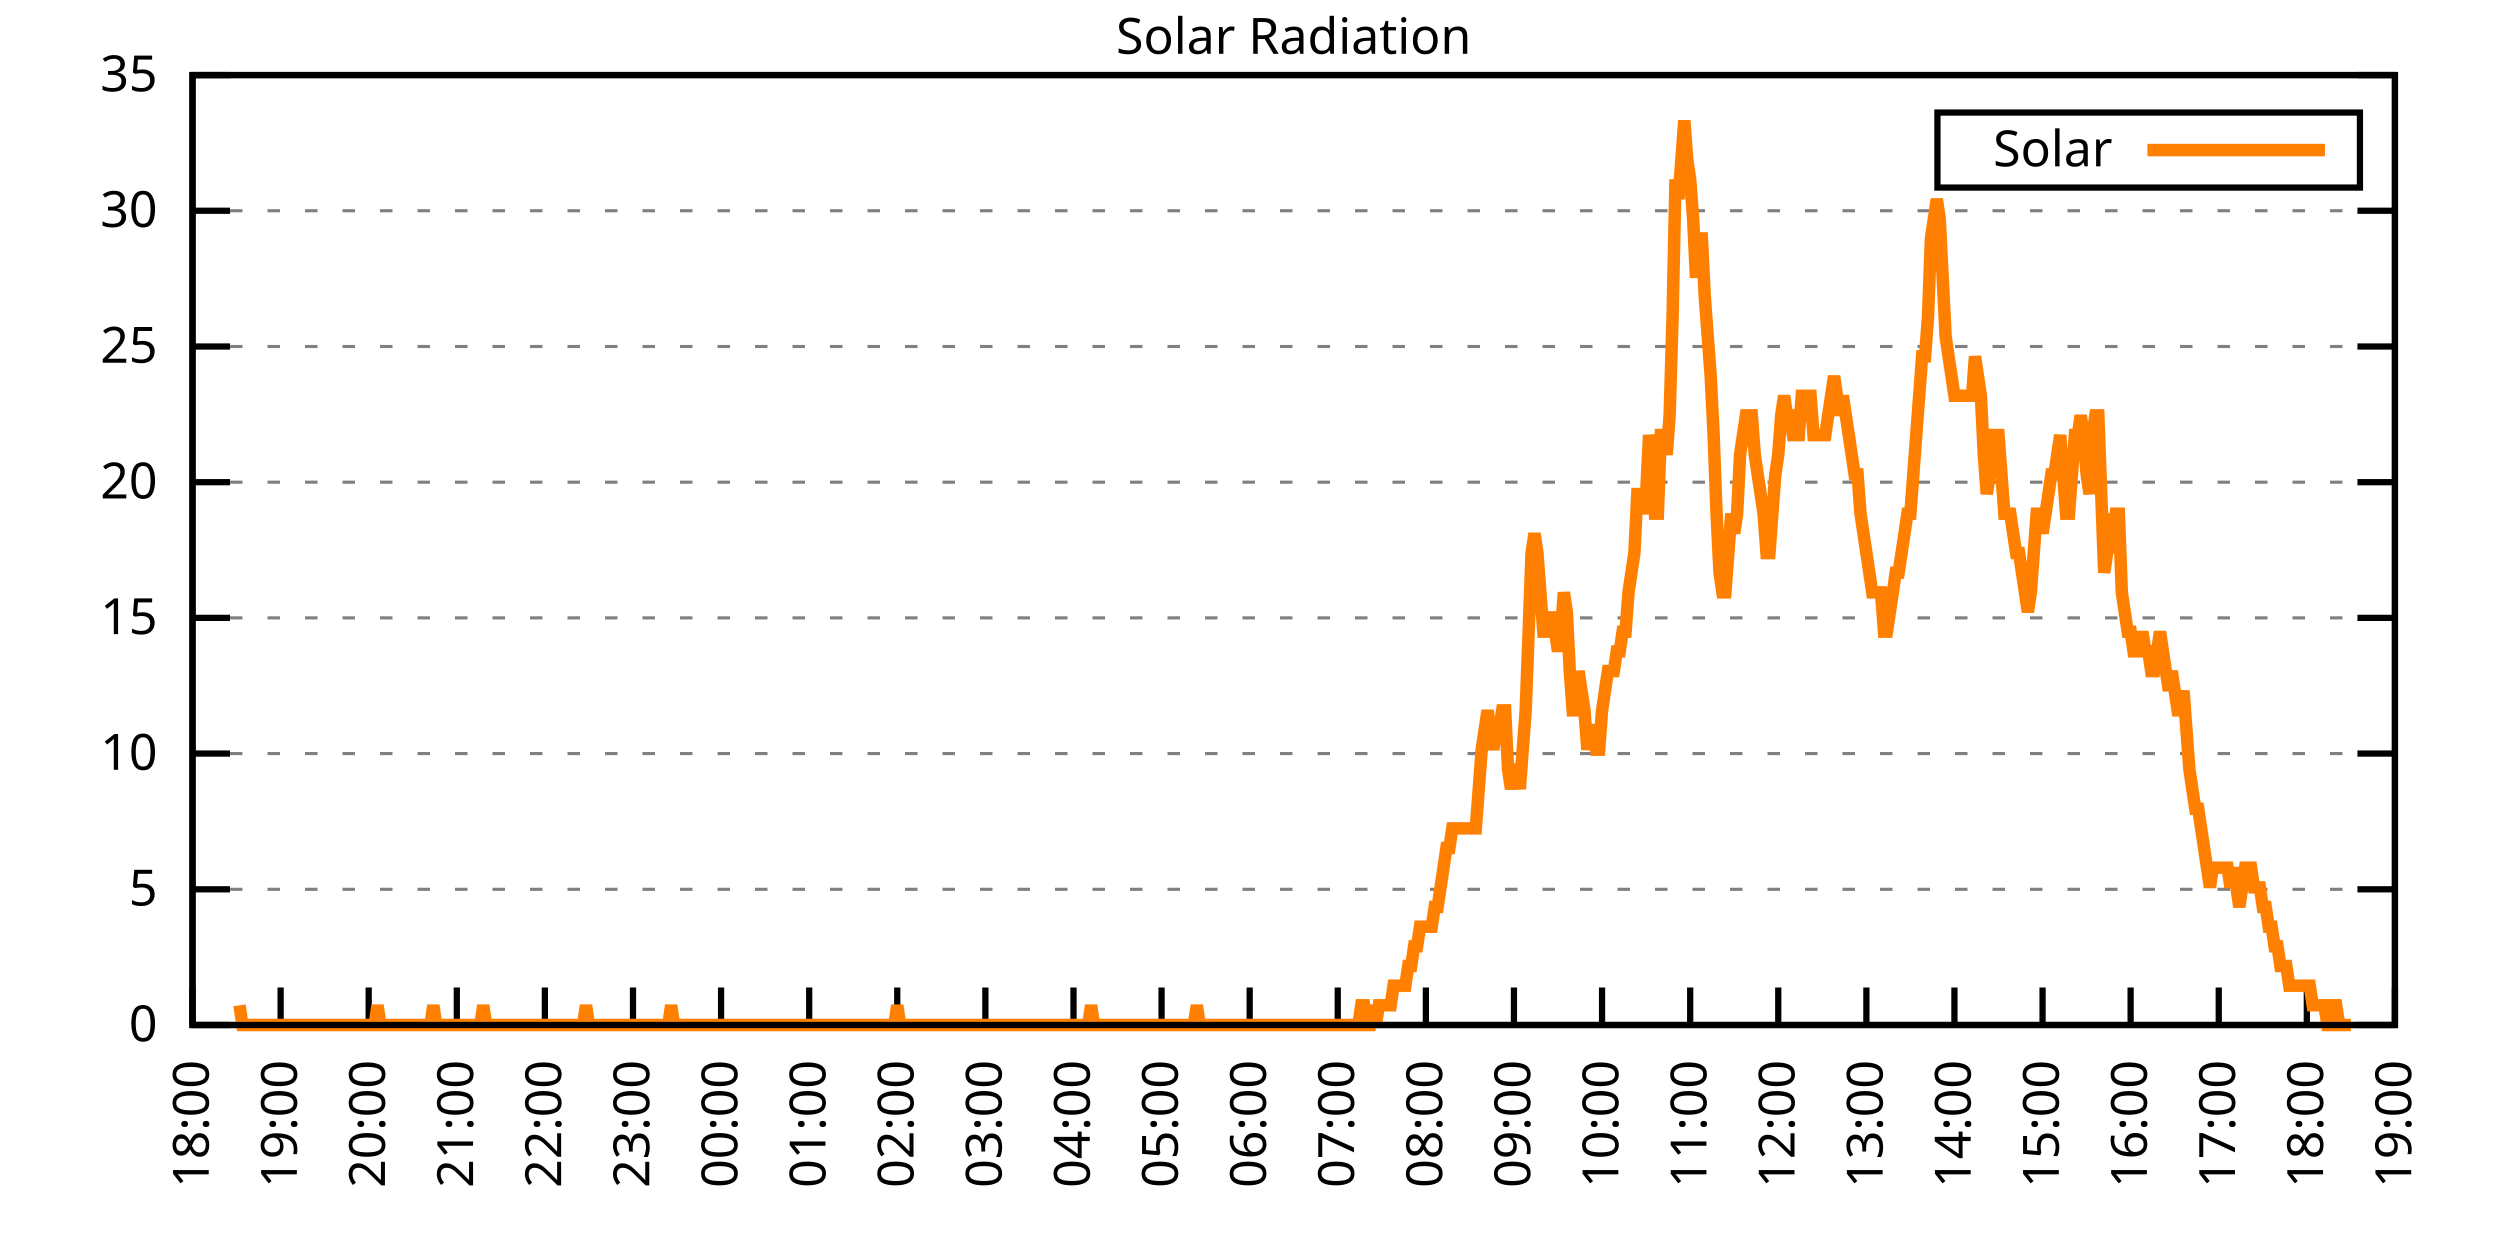
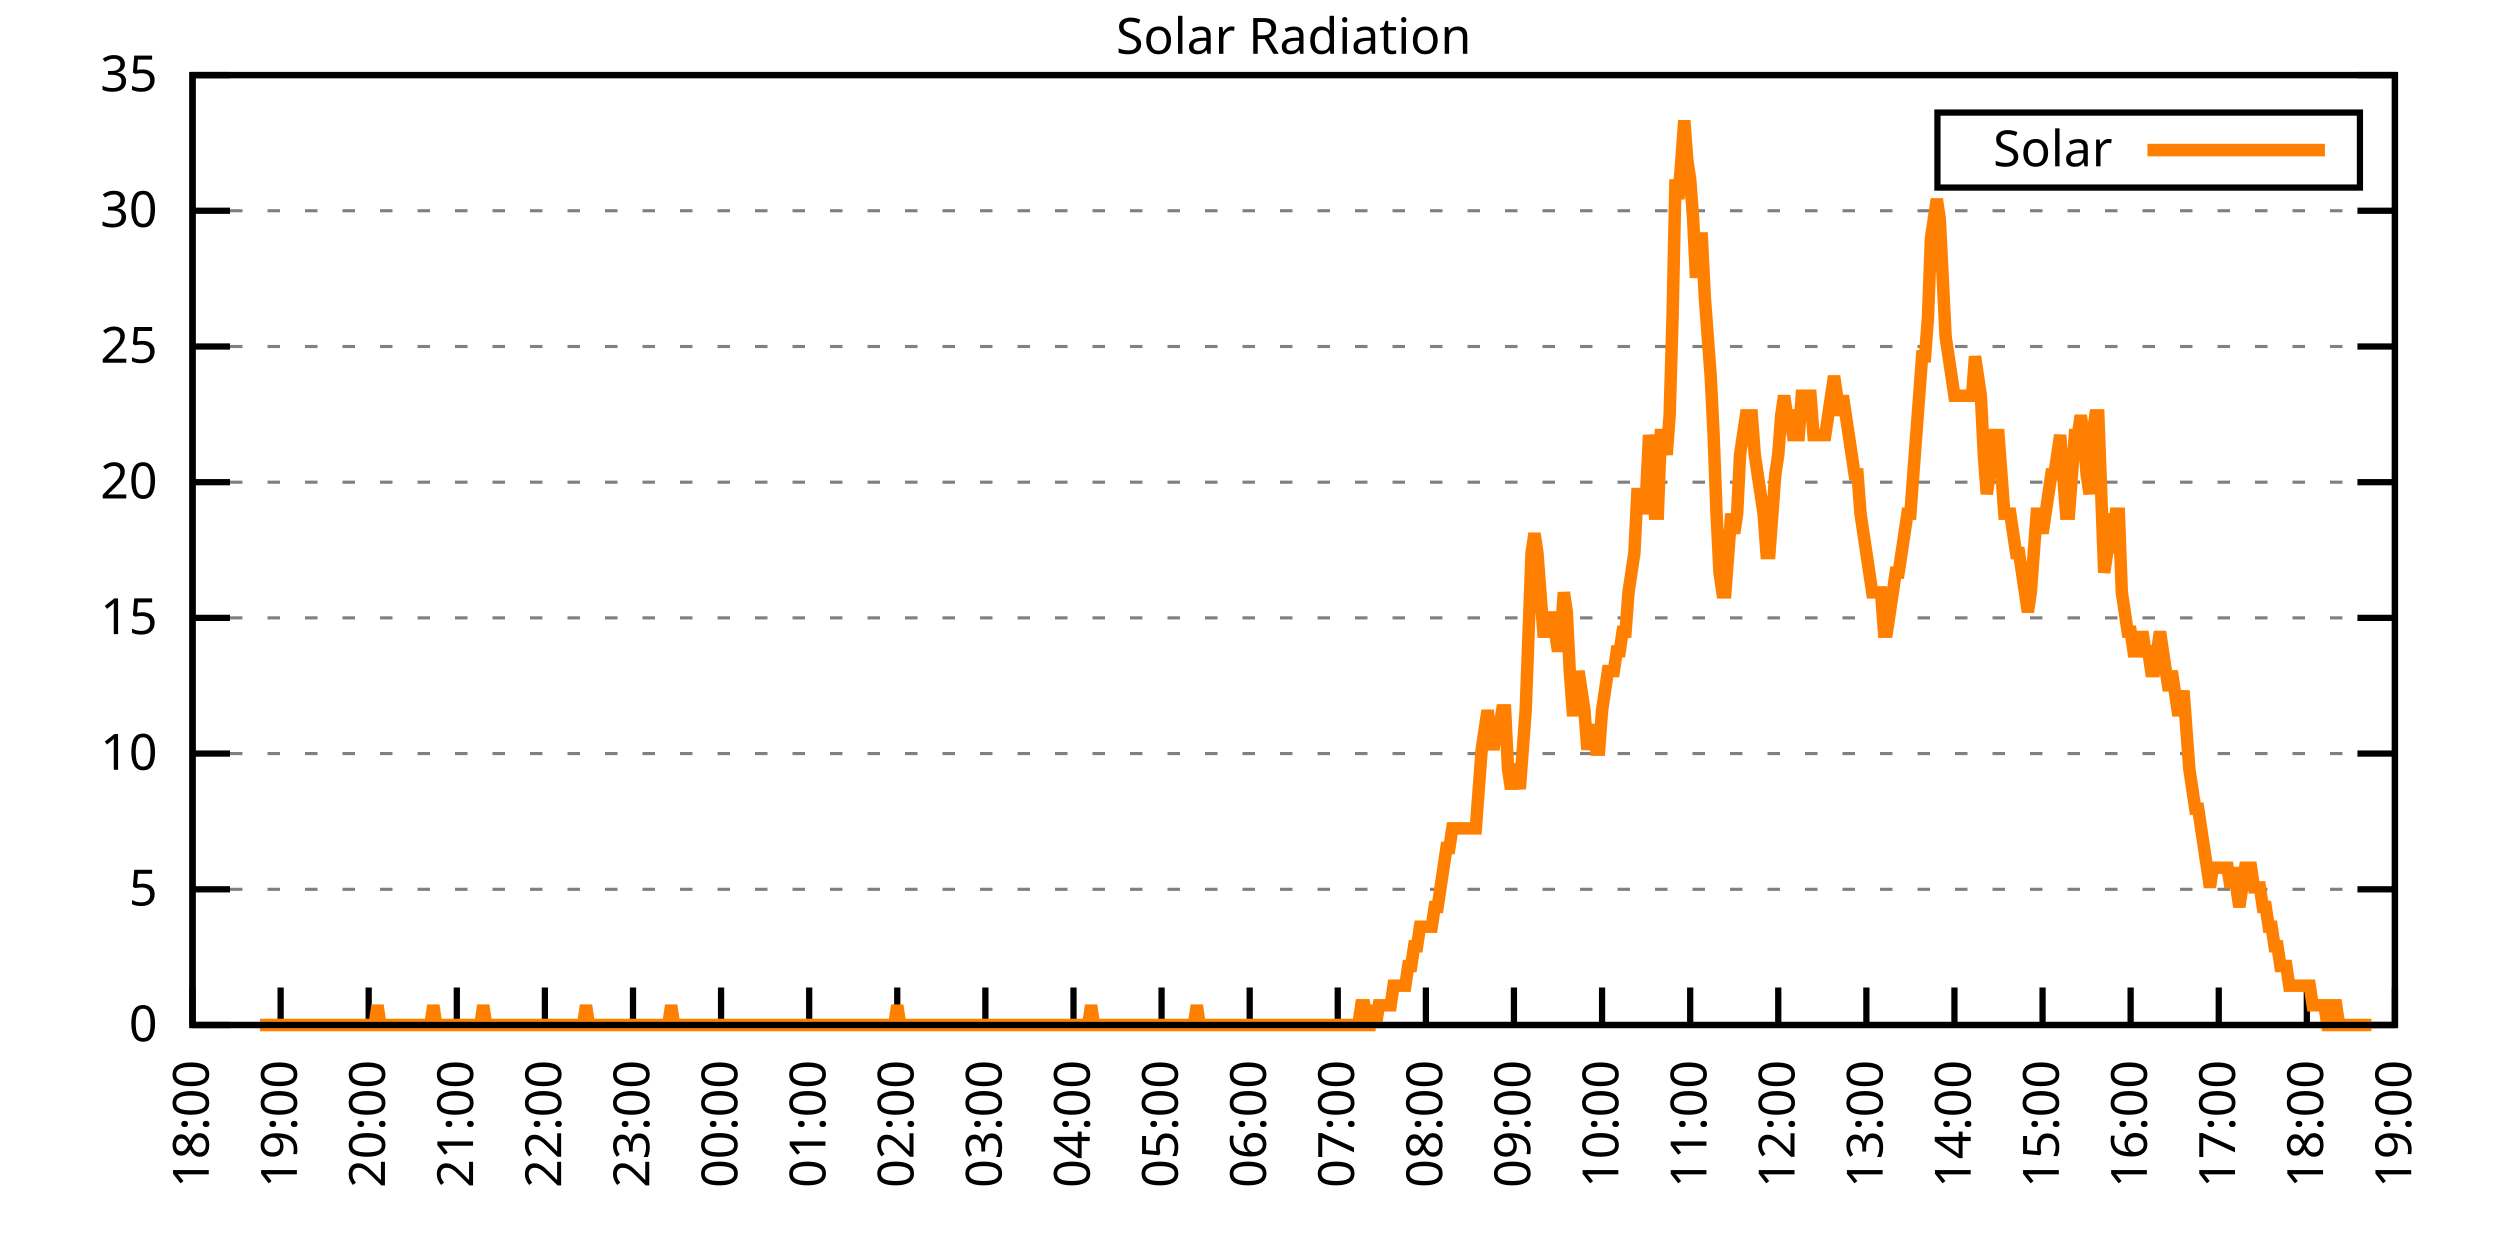
<svg xmlns="http://www.w3.org/2000/svg" xmlns:xlink="http://www.w3.org/1999/xlink" width="400" height="200" viewBox="0 0 400 200">
  <g id="gnuplot_canvas">
    <rect x="0" y="0" width="400" height="200" fill="none" />
    <defs>
      <circle id="gpDot" r="0.5" stroke-width="0.5" stroke="currentColor" />
      <path id="gpPt0" stroke-width="0.333" stroke="currentColor" d="M-1,0 h2 M0,-1 v2" />
      <path id="gpPt1" stroke-width="0.333" stroke="currentColor" d="M-1,-1 L1,1 M1,-1 L-1,1" />
      <path id="gpPt2" stroke-width="0.333" stroke="currentColor" d="M-1,0 L1,0 M0,-1 L0,1 M-1,-1 L1,1 M-1,1 L1,-1" />
      <rect id="gpPt3" stroke-width="0.333" stroke="currentColor" x="-1" y="-1" width="2" height="2" />
      <rect id="gpPt4" stroke-width="0.333" stroke="currentColor" fill="currentColor" x="-1" y="-1" width="2" height="2" />
      <circle id="gpPt5" stroke-width="0.333" stroke="currentColor" cx="0" cy="0" r="1" />
      <use xlink:href="#gpPt5" id="gpPt6" fill="currentColor" stroke="none" />
      <path id="gpPt7" stroke-width="0.333" stroke="currentColor" d="M0,-1.33 L-1.33,0.67 L1.33,0.67 z" />
      <use xlink:href="#gpPt7" id="gpPt8" fill="currentColor" stroke="none" />
      <use xlink:href="#gpPt7" id="gpPt9" stroke="currentColor" transform="rotate(180)" />
      <use xlink:href="#gpPt9" id="gpPt10" fill="currentColor" stroke="none" />
      <use xlink:href="#gpPt3" id="gpPt11" stroke="currentColor" transform="rotate(45)" />
      <use xlink:href="#gpPt11" id="gpPt12" fill="currentColor" stroke="none" />
      <path id="gpPt13" stroke-width="0.333" stroke="currentColor" d="M0,1.330 L1.265,0.411 L0.782,-1.067 L-0.782,-1.076 L-1.265,0.411 z" />
      <use xlink:href="#gpPt13" id="gpPt14" fill="currentColor" stroke="none" />
      <filter id="textbox" filterUnits="objectBoundingBox" x="0" y="0" height="1" width="1">
        <feFlood flood-color="white" flood-opacity="1" result="bgnd" />
        <feComposite in="SourceGraphic" in2="bgnd" operator="atop" />
      </filter>
      <filter id="greybox" filterUnits="objectBoundingBox" x="0" y="0" height="1" width="1">
        <feFlood flood-color="lightgrey" flood-opacity="1" result="grey" />
        <feComposite in="SourceGraphic" in2="grey" operator="atop" />
      </filter>
    </defs>
    <g fill="none" color="white" stroke="currentColor" stroke-width="1.00" stroke-linecap="butt" stroke-linejoin="miter">
</g>
    <g fill="none" color="black" stroke="currentColor" stroke-width="1.00" stroke-linecap="butt" stroke-linejoin="miter">
      <g stroke="none" shape-rendering="crispEdges">
        <polygon fill="rgb(255, 255, 255)" points="30.80,164.00 383.18,164.00 383.18,12.02 30.80,12.02 " />
      </g>
    </g>
    <g fill="none" color="black" stroke="currentColor" stroke-width="1.00" stroke-linecap="butt" stroke-linejoin="miter">
</g>
    <g fill="none" color="black" stroke="black" stroke-width="0.50" stroke-linecap="butt" stroke-linejoin="miter">
</g>
    <g fill="none" color="gray" stroke="currentColor" stroke-width="0.50" stroke-linecap="butt" stroke-linejoin="miter">
      <path stroke="gray" stroke-dasharray="2,4" class="gridline" d="M30.80,164.00 L383.19,164.00  " />
    </g>
    <g fill="none" color="gray" stroke="gray" stroke-width="1.00" stroke-linecap="butt" stroke-linejoin="miter">
</g>
    <g fill="none" color="black" stroke="currentColor" stroke-width="1.00" stroke-linecap="butt" stroke-linejoin="miter">
      <path stroke="black" d="M30.80,164.00 L36.80,164.00 M383.19,164.00 L377.19,164.00  " />
      <g transform="translate(25.20,166.60)" stroke="none" fill="black" font-family="Sans" font-size="8.00" text-anchor="end">
        <text>
          <tspan font-family="Sans"> 0</tspan>
        </text>
      </g>
    </g>
    <g fill="none" color="black" stroke="currentColor" stroke-width="1.00" stroke-linecap="butt" stroke-linejoin="miter">
</g>
    <g fill="none" color="black" stroke="black" stroke-width="0.50" stroke-linecap="butt" stroke-linejoin="miter">
</g>
    <g fill="none" color="gray" stroke="currentColor" stroke-width="0.50" stroke-linecap="butt" stroke-linejoin="miter">
      <path stroke="gray" stroke-dasharray="2,4" class="gridline" d="M30.80,142.29 L383.19,142.29  " />
    </g>
    <g fill="none" color="gray" stroke="gray" stroke-width="1.00" stroke-linecap="butt" stroke-linejoin="miter">
</g>
    <g fill="none" color="black" stroke="currentColor" stroke-width="1.00" stroke-linecap="butt" stroke-linejoin="miter">
      <path stroke="black" d="M30.80,142.29 L36.80,142.29 M383.19,142.29 L377.19,142.29  " />
      <g transform="translate(25.20,144.89)" stroke="none" fill="black" font-family="Sans" font-size="8.00" text-anchor="end">
        <text>
          <tspan font-family="Sans"> 5</tspan>
        </text>
      </g>
    </g>
    <g fill="none" color="black" stroke="currentColor" stroke-width="1.00" stroke-linecap="butt" stroke-linejoin="miter">
</g>
    <g fill="none" color="black" stroke="black" stroke-width="0.50" stroke-linecap="butt" stroke-linejoin="miter">
</g>
    <g fill="none" color="gray" stroke="currentColor" stroke-width="0.50" stroke-linecap="butt" stroke-linejoin="miter">
      <path stroke="gray" stroke-dasharray="2,4" class="gridline" d="M30.80,120.57 L383.19,120.57  " />
    </g>
    <g fill="none" color="gray" stroke="gray" stroke-width="1.00" stroke-linecap="butt" stroke-linejoin="miter">
</g>
    <g fill="none" color="black" stroke="currentColor" stroke-width="1.00" stroke-linecap="butt" stroke-linejoin="miter">
      <path stroke="black" d="M30.80,120.57 L36.80,120.57 M383.19,120.57 L377.19,120.57  " />
      <g transform="translate(25.20,123.17)" stroke="none" fill="black" font-family="Sans" font-size="8.00" text-anchor="end">
        <text>
          <tspan font-family="Sans"> 10</tspan>
        </text>
      </g>
    </g>
    <g fill="none" color="black" stroke="currentColor" stroke-width="1.00" stroke-linecap="butt" stroke-linejoin="miter">
</g>
    <g fill="none" color="black" stroke="black" stroke-width="0.50" stroke-linecap="butt" stroke-linejoin="miter">
</g>
    <g fill="none" color="gray" stroke="currentColor" stroke-width="0.50" stroke-linecap="butt" stroke-linejoin="miter">
      <path stroke="gray" stroke-dasharray="2,4" class="gridline" d="M30.80,98.86 L383.19,98.86  " />
    </g>
    <g fill="none" color="gray" stroke="gray" stroke-width="1.00" stroke-linecap="butt" stroke-linejoin="miter">
</g>
    <g fill="none" color="black" stroke="currentColor" stroke-width="1.00" stroke-linecap="butt" stroke-linejoin="miter">
      <path stroke="black" d="M30.80,98.86 L36.80,98.86 M383.19,98.86 L377.19,98.86  " />
      <g transform="translate(25.20,101.46)" stroke="none" fill="black" font-family="Sans" font-size="8.00" text-anchor="end">
        <text>
          <tspan font-family="Sans"> 15</tspan>
        </text>
      </g>
    </g>
    <g fill="none" color="black" stroke="currentColor" stroke-width="1.00" stroke-linecap="butt" stroke-linejoin="miter">
</g>
    <g fill="none" color="black" stroke="black" stroke-width="0.50" stroke-linecap="butt" stroke-linejoin="miter">
</g>
    <g fill="none" color="gray" stroke="currentColor" stroke-width="0.50" stroke-linecap="butt" stroke-linejoin="miter">
      <path stroke="gray" stroke-dasharray="2,4" class="gridline" d="M30.80,77.15 L383.19,77.15  " />
    </g>
    <g fill="none" color="gray" stroke="gray" stroke-width="1.00" stroke-linecap="butt" stroke-linejoin="miter">
</g>
    <g fill="none" color="black" stroke="currentColor" stroke-width="1.00" stroke-linecap="butt" stroke-linejoin="miter">
      <path stroke="black" d="M30.80,77.15 L36.80,77.15 M383.19,77.15 L377.19,77.15  " />
      <g transform="translate(25.20,79.75)" stroke="none" fill="black" font-family="Sans" font-size="8.00" text-anchor="end">
        <text>
          <tspan font-family="Sans"> 20</tspan>
        </text>
      </g>
    </g>
    <g fill="none" color="black" stroke="currentColor" stroke-width="1.00" stroke-linecap="butt" stroke-linejoin="miter">
</g>
    <g fill="none" color="black" stroke="black" stroke-width="0.50" stroke-linecap="butt" stroke-linejoin="miter">
</g>
    <g fill="none" color="gray" stroke="currentColor" stroke-width="0.50" stroke-linecap="butt" stroke-linejoin="miter">
      <path stroke="gray" stroke-dasharray="2,4" class="gridline" d="M30.80,55.44 L383.19,55.44  " />
    </g>
    <g fill="none" color="gray" stroke="gray" stroke-width="1.00" stroke-linecap="butt" stroke-linejoin="miter">
</g>
    <g fill="none" color="black" stroke="currentColor" stroke-width="1.00" stroke-linecap="butt" stroke-linejoin="miter">
      <path stroke="black" d="M30.80,55.44 L36.80,55.44 M383.19,55.44 L377.19,55.44  " />
      <g transform="translate(25.20,58.04)" stroke="none" fill="black" font-family="Sans" font-size="8.00" text-anchor="end">
        <text>
          <tspan font-family="Sans"> 25</tspan>
        </text>
      </g>
    </g>
    <g fill="none" color="black" stroke="currentColor" stroke-width="1.00" stroke-linecap="butt" stroke-linejoin="miter">
</g>
    <g fill="none" color="black" stroke="black" stroke-width="0.50" stroke-linecap="butt" stroke-linejoin="miter">
</g>
    <g fill="none" color="gray" stroke="currentColor" stroke-width="0.50" stroke-linecap="butt" stroke-linejoin="miter">
      <path stroke="gray" stroke-dasharray="2,4" class="gridline" d="M30.80,33.72 L383.19,33.72  " />
    </g>
    <g fill="none" color="gray" stroke="gray" stroke-width="1.00" stroke-linecap="butt" stroke-linejoin="miter">
</g>
    <g fill="none" color="black" stroke="currentColor" stroke-width="1.00" stroke-linecap="butt" stroke-linejoin="miter">
      <path stroke="black" d="M30.80,33.72 L36.80,33.72 M383.19,33.72 L377.19,33.72  " />
      <g transform="translate(25.20,36.32)" stroke="none" fill="black" font-family="Sans" font-size="8.00" text-anchor="end">
        <text>
          <tspan font-family="Sans"> 30</tspan>
        </text>
      </g>
    </g>
    <g fill="none" color="black" stroke="currentColor" stroke-width="1.00" stroke-linecap="butt" stroke-linejoin="miter">
</g>
    <g fill="none" color="black" stroke="black" stroke-width="0.50" stroke-linecap="butt" stroke-linejoin="miter">
</g>
    <g fill="none" color="gray" stroke="currentColor" stroke-width="0.50" stroke-linecap="butt" stroke-linejoin="miter">
      <path stroke="gray" stroke-dasharray="2,4" class="gridline" d="M30.80,12.01 L383.19,12.01  " />
    </g>
    <g fill="none" color="gray" stroke="gray" stroke-width="1.00" stroke-linecap="butt" stroke-linejoin="miter">
</g>
    <g fill="none" color="black" stroke="currentColor" stroke-width="1.00" stroke-linecap="butt" stroke-linejoin="miter">
      <path stroke="black" d="M30.80,12.01 L36.80,12.01 M383.19,12.01 L377.19,12.01  " />
      <g transform="translate(25.20,14.61)" stroke="none" fill="black" font-family="Sans" font-size="8.00" text-anchor="end">
        <text>
          <tspan font-family="Sans"> 35</tspan>
        </text>
      </g>
    </g>
    <g fill="none" color="black" stroke="currentColor" stroke-width="1.00" stroke-linecap="butt" stroke-linejoin="miter">
      <path stroke="black" d="M30.80,164.00 L30.80,158.00  " />
      <g transform="translate(33.40,169.60) rotate(270.00)" stroke="none" fill="black" font-family="Sans" font-size="8.00" text-anchor="end">
        <text>
          <tspan font-family="Sans">18:00</tspan>
        </text>
      </g>
    </g>
    <g fill="none" color="black" stroke="currentColor" stroke-width="1.00" stroke-linecap="butt" stroke-linejoin="miter">
      <path stroke="black" d="M44.90,164.00 L44.90,158.00  " />
      <g transform="translate(47.50,169.60) rotate(270.00)" stroke="none" fill="black" font-family="Sans" font-size="8.00" text-anchor="end">
        <text>
          <tspan font-family="Sans">19:00</tspan>
        </text>
      </g>
    </g>
    <g fill="none" color="black" stroke="currentColor" stroke-width="1.00" stroke-linecap="butt" stroke-linejoin="miter">
      <path stroke="black" d="M58.99,164.00 L58.99,158.00  " />
      <g transform="translate(61.59,169.60) rotate(270.00)" stroke="none" fill="black" font-family="Sans" font-size="8.00" text-anchor="end">
        <text>
          <tspan font-family="Sans">20:00</tspan>
        </text>
      </g>
    </g>
    <g fill="none" color="black" stroke="currentColor" stroke-width="1.00" stroke-linecap="butt" stroke-linejoin="miter">
      <path stroke="black" d="M73.09,164.00 L73.09,158.00  " />
      <g transform="translate(75.69,169.60) rotate(270.00)" stroke="none" fill="black" font-family="Sans" font-size="8.00" text-anchor="end">
        <text>
          <tspan font-family="Sans">21:00</tspan>
        </text>
      </g>
    </g>
    <g fill="none" color="black" stroke="currentColor" stroke-width="1.00" stroke-linecap="butt" stroke-linejoin="miter">
      <path stroke="black" d="M87.18,164.00 L87.18,158.00  " />
      <g transform="translate(89.78,169.60) rotate(270.00)" stroke="none" fill="black" font-family="Sans" font-size="8.00" text-anchor="end">
        <text>
          <tspan font-family="Sans">22:00</tspan>
        </text>
      </g>
    </g>
    <g fill="none" color="black" stroke="currentColor" stroke-width="1.00" stroke-linecap="butt" stroke-linejoin="miter">
      <path stroke="black" d="M101.28,164.00 L101.28,158.00  " />
      <g transform="translate(103.88,169.60) rotate(270.00)" stroke="none" fill="black" font-family="Sans" font-size="8.00" text-anchor="end">
        <text>
          <tspan font-family="Sans">23:00</tspan>
        </text>
      </g>
    </g>
    <g fill="none" color="black" stroke="currentColor" stroke-width="1.00" stroke-linecap="butt" stroke-linejoin="miter">
      <path stroke="black" d="M115.37,164.00 L115.37,158.00  " />
      <g transform="translate(117.97,169.60) rotate(270.00)" stroke="none" fill="black" font-family="Sans" font-size="8.00" text-anchor="end">
        <text>
          <tspan font-family="Sans">00:00</tspan>
        </text>
      </g>
    </g>
    <g fill="none" color="black" stroke="currentColor" stroke-width="1.00" stroke-linecap="butt" stroke-linejoin="miter">
      <path stroke="black" d="M129.47,164.00 L129.47,158.00  " />
      <g transform="translate(132.07,169.60) rotate(270.00)" stroke="none" fill="black" font-family="Sans" font-size="8.00" text-anchor="end">
        <text>
          <tspan font-family="Sans">01:00</tspan>
        </text>
      </g>
    </g>
    <g fill="none" color="black" stroke="currentColor" stroke-width="1.00" stroke-linecap="butt" stroke-linejoin="miter">
      <path stroke="black" d="M143.56,164.00 L143.56,158.00  " />
      <g transform="translate(146.16,169.60) rotate(270.00)" stroke="none" fill="black" font-family="Sans" font-size="8.00" text-anchor="end">
        <text>
          <tspan font-family="Sans">02:00</tspan>
        </text>
      </g>
    </g>
    <g fill="none" color="black" stroke="currentColor" stroke-width="1.00" stroke-linecap="butt" stroke-linejoin="miter">
      <path stroke="black" d="M157.66,164.00 L157.66,158.00  " />
      <g transform="translate(160.26,169.60) rotate(270.00)" stroke="none" fill="black" font-family="Sans" font-size="8.00" text-anchor="end">
        <text>
          <tspan font-family="Sans">03:00</tspan>
        </text>
      </g>
    </g>
    <g fill="none" color="black" stroke="currentColor" stroke-width="1.00" stroke-linecap="butt" stroke-linejoin="miter">
      <path stroke="black" d="M171.76,164.00 L171.76,158.00  " />
      <g transform="translate(174.36,169.60) rotate(270.00)" stroke="none" fill="black" font-family="Sans" font-size="8.00" text-anchor="end">
        <text>
          <tspan font-family="Sans">04:00</tspan>
        </text>
      </g>
    </g>
    <g fill="none" color="black" stroke="currentColor" stroke-width="1.00" stroke-linecap="butt" stroke-linejoin="miter">
      <path stroke="black" d="M185.85,164.00 L185.85,158.00  " />
      <g transform="translate(188.45,169.60) rotate(270.00)" stroke="none" fill="black" font-family="Sans" font-size="8.00" text-anchor="end">
        <text>
          <tspan font-family="Sans">05:00</tspan>
        </text>
      </g>
    </g>
    <g fill="none" color="black" stroke="currentColor" stroke-width="1.00" stroke-linecap="butt" stroke-linejoin="miter">
      <path stroke="black" d="M199.95,164.00 L199.95,158.00  " />
      <g transform="translate(202.55,169.60) rotate(270.00)" stroke="none" fill="black" font-family="Sans" font-size="8.00" text-anchor="end">
        <text>
          <tspan font-family="Sans">06:00</tspan>
        </text>
      </g>
    </g>
    <g fill="none" color="black" stroke="currentColor" stroke-width="1.00" stroke-linecap="butt" stroke-linejoin="miter">
      <path stroke="black" d="M214.04,164.00 L214.04,158.00  " />
      <g transform="translate(216.64,169.60) rotate(270.00)" stroke="none" fill="black" font-family="Sans" font-size="8.00" text-anchor="end">
        <text>
          <tspan font-family="Sans">07:00</tspan>
        </text>
      </g>
    </g>
    <g fill="none" color="black" stroke="currentColor" stroke-width="1.00" stroke-linecap="butt" stroke-linejoin="miter">
      <path stroke="black" d="M228.14,164.00 L228.14,158.00  " />
      <g transform="translate(230.74,169.60) rotate(270.00)" stroke="none" fill="black" font-family="Sans" font-size="8.00" text-anchor="end">
        <text>
          <tspan font-family="Sans">08:00</tspan>
        </text>
      </g>
    </g>
    <g fill="none" color="black" stroke="currentColor" stroke-width="1.00" stroke-linecap="butt" stroke-linejoin="miter">
      <path stroke="black" d="M242.23,164.00 L242.23,158.00  " />
      <g transform="translate(244.83,169.60) rotate(270.00)" stroke="none" fill="black" font-family="Sans" font-size="8.00" text-anchor="end">
        <text>
          <tspan font-family="Sans">09:00</tspan>
        </text>
      </g>
    </g>
    <g fill="none" color="black" stroke="currentColor" stroke-width="1.00" stroke-linecap="butt" stroke-linejoin="miter">
      <path stroke="black" d="M256.33,164.00 L256.33,158.00  " />
      <g transform="translate(258.93,169.60) rotate(270.00)" stroke="none" fill="black" font-family="Sans" font-size="8.00" text-anchor="end">
        <text>
          <tspan font-family="Sans">10:00</tspan>
        </text>
      </g>
    </g>
    <g fill="none" color="black" stroke="currentColor" stroke-width="1.00" stroke-linecap="butt" stroke-linejoin="miter">
      <path stroke="black" d="M270.43,164.00 L270.43,158.00  " />
      <g transform="translate(273.03,169.60) rotate(270.00)" stroke="none" fill="black" font-family="Sans" font-size="8.00" text-anchor="end">
        <text>
          <tspan font-family="Sans">11:00</tspan>
        </text>
      </g>
    </g>
    <g fill="none" color="black" stroke="currentColor" stroke-width="1.00" stroke-linecap="butt" stroke-linejoin="miter">
      <path stroke="black" d="M284.52,164.00 L284.52,158.00  " />
      <g transform="translate(287.12,169.60) rotate(270.00)" stroke="none" fill="black" font-family="Sans" font-size="8.00" text-anchor="end">
        <text>
          <tspan font-family="Sans">12:00</tspan>
        </text>
      </g>
    </g>
    <g fill="none" color="black" stroke="currentColor" stroke-width="1.00" stroke-linecap="butt" stroke-linejoin="miter">
      <path stroke="black" d="M298.62,164.00 L298.62,158.00  " />
      <g transform="translate(301.22,169.60) rotate(270.00)" stroke="none" fill="black" font-family="Sans" font-size="8.00" text-anchor="end">
        <text>
          <tspan font-family="Sans">13:00</tspan>
        </text>
      </g>
    </g>
    <g fill="none" color="black" stroke="currentColor" stroke-width="1.00" stroke-linecap="butt" stroke-linejoin="miter">
      <path stroke="black" d="M312.71,164.00 L312.71,158.00  " />
      <g transform="translate(315.31,169.60) rotate(270.00)" stroke="none" fill="black" font-family="Sans" font-size="8.00" text-anchor="end">
        <text>
          <tspan font-family="Sans">14:00</tspan>
        </text>
      </g>
    </g>
    <g fill="none" color="black" stroke="currentColor" stroke-width="1.00" stroke-linecap="butt" stroke-linejoin="miter">
      <path stroke="black" d="M326.81,164.00 L326.81,158.00  " />
      <g transform="translate(329.41,169.60) rotate(270.00)" stroke="none" fill="black" font-family="Sans" font-size="8.00" text-anchor="end">
        <text>
          <tspan font-family="Sans">15:00</tspan>
        </text>
      </g>
    </g>
    <g fill="none" color="black" stroke="currentColor" stroke-width="1.00" stroke-linecap="butt" stroke-linejoin="miter">
      <path stroke="black" d="M340.90,164.00 L340.90,158.00  " />
      <g transform="translate(343.50,169.60) rotate(270.00)" stroke="none" fill="black" font-family="Sans" font-size="8.00" text-anchor="end">
        <text>
          <tspan font-family="Sans">16:00</tspan>
        </text>
      </g>
    </g>
    <g fill="none" color="black" stroke="currentColor" stroke-width="1.00" stroke-linecap="butt" stroke-linejoin="miter">
      <path stroke="black" d="M355.00,164.00 L355.00,158.00  " />
      <g transform="translate(357.60,169.60) rotate(270.00)" stroke="none" fill="black" font-family="Sans" font-size="8.00" text-anchor="end">
        <text>
          <tspan font-family="Sans">17:00</tspan>
        </text>
      </g>
    </g>
    <g fill="none" color="black" stroke="currentColor" stroke-width="1.00" stroke-linecap="butt" stroke-linejoin="miter">
      <path stroke="black" d="M369.09,164.00 L369.09,158.00  " />
      <g transform="translate(371.69,169.60) rotate(270.00)" stroke="none" fill="black" font-family="Sans" font-size="8.00" text-anchor="end">
        <text>
          <tspan font-family="Sans">18:00</tspan>
        </text>
      </g>
    </g>
    <g fill="none" color="black" stroke="currentColor" stroke-width="1.00" stroke-linecap="butt" stroke-linejoin="miter">
      <path stroke="black" d="M383.19,164.00 L383.19,158.00  " />
      <g transform="translate(385.79,169.60) rotate(270.00)" stroke="none" fill="black" font-family="Sans" font-size="8.00" text-anchor="end">
        <text>
          <tspan font-family="Sans">19:00</tspan>
        </text>
      </g>
    </g>
    <g fill="none" color="black" stroke="currentColor" stroke-width="1.00" stroke-linecap="butt" stroke-linejoin="miter">
</g>
    <g fill="none" color="black" stroke="currentColor" stroke-width="1.00" stroke-linecap="butt" stroke-linejoin="miter">
      <path stroke="black" d="M30.80,12.01 L30.80,164.00 L383.19,164.00 L383.19,12.01 L30.80,12.01 Z  " />
    </g>
    <g fill="none" color="black" stroke="currentColor" stroke-width="1.00" stroke-linecap="butt" stroke-linejoin="miter">
</g>
    <g fill="none" color="black" stroke="currentColor" stroke-width="1.00" stroke-linecap="butt" stroke-linejoin="miter">
      <path stroke="black" d="M309.99,30.01 L309.99,18.01 L377.59,18.01 L377.59,30.01 L309.99,30.01 Z  " />
    </g>
    <g id="Solar_Radiation_plot_1">
      <g fill="none" color="white" stroke="black" stroke-width="2.00" stroke-linecap="butt" stroke-linejoin="miter">
</g>
      <g fill="none" color="black" stroke="currentColor" stroke-width="2.00" stroke-linecap="butt" stroke-linejoin="miter">
        <g transform="translate(337.99,26.61)" stroke="none" fill="black" font-family="Sans" font-size="8.00" text-anchor="end">
          <text>
            <tspan font-family="Sans">Solar</tspan>
          </text>
        </g>
      </g>
      <g fill="none" color="black" stroke="currentColor" stroke-width="2.00" stroke-linecap="butt" stroke-linejoin="miter">
-         <path stroke="rgb(255, 127,   0)" d="M343.59,24.01 L371.99,24.01 M38.32,160.85 L38.79,164.00 L39.26,164.00 L39.73,164.00 L40.20,164.00 L40.67,164.00   L41.14,164.00 L41.61,164.00 L42.08,164.00 L42.55,164.00 L43.02,164.00 L43.49,164.00 L43.96,164.00 L44.43,164.00   L44.90,164.00 L45.37,164.00 L45.84,164.00 L46.31,164.00 L46.78,164.00 L47.24,164.00 L47.71,164.00 L48.18,164.00   L48.65,164.00 L49.12,164.00 L49.59,164.00 L50.06,164.00 L50.53,164.00 L51.00,164.00 L51.47,164.00 L51.94,164.00   L52.41,164.00 L52.88,164.00 L53.35,164.00 L53.82,164.00 L54.29,164.00 L54.76,164.00 L55.23,164.00 L55.70,164.00   L56.17,164.00 L56.64,164.00 L57.11,164.00 L57.58,164.00 L58.05,164.00 L58.52,164.00 L58.99,164.00 L59.46,164.00   L59.93,164.00 L60.40,160.85 L60.87,164.00 L61.34,164.00 L61.81,164.00 L62.28,164.00 L62.75,164.00 L63.22,164.00   L63.69,164.00 L64.16,164.00 L64.63,164.00 L65.10,164.00 L65.57,164.00 L66.04,164.00 L66.51,164.00 L66.98,164.00   L67.45,164.00 L67.92,164.00 L68.39,164.00 L68.86,164.00 L69.33,160.85 L69.80,164.00 L70.27,164.00 L70.74,164.00   L71.21,164.00 L71.68,164.00 L72.15,164.00 L72.62,164.00 L73.09,164.00 L73.56,164.00 L74.03,164.00 L74.50,164.00   L74.97,164.00 L75.44,164.00 L75.91,164.00 L76.38,164.00 L76.85,164.00 L77.32,160.85 L77.79,164.00 L78.26,164.00   L78.73,164.00 L79.19,164.00 L79.66,164.00 L80.13,164.00 L80.60,164.00 L81.07,164.00 L81.54,164.00 L82.01,164.00   L82.48,164.00 L82.95,164.00 L83.42,164.00 L83.89,164.00 L84.36,164.00 L84.83,164.00 L85.30,164.00 L85.77,164.00   L86.24,164.00 L86.71,164.00 L87.18,164.00 L87.65,164.00 L88.12,164.00 L88.59,164.00 L89.06,164.00 L89.53,164.00   L90.00,164.00 L90.47,164.00 L90.94,164.00 L91.41,164.00 L91.88,164.00 L92.35,164.00 L92.82,164.00 L93.29,164.00   L93.76,160.85 L94.23,164.00 L94.70,164.00 L95.17,164.00 L95.64,164.00 L96.11,164.00 L96.58,164.00 L97.05,164.00   L97.52,164.00 L97.99,164.00 L98.46,164.00 L98.93,164.00 L99.40,164.00 L99.87,164.00 L100.34,164.00 L100.81,164.00   L101.28,164.00 L101.75,164.00 L102.22,164.00 L102.69,164.00 L103.16,164.00 L103.63,164.00 L104.10,164.00 L104.57,164.00   L105.04,164.00 L105.51,164.00 L105.98,164.00 L106.45,164.00 L106.92,164.00 L107.39,160.85 L107.86,164.00 L108.33,164.00   L108.80,164.00 L109.27,164.00 L109.74,164.00 L110.21,164.00 L110.68,164.00 L111.14,164.00 L111.61,164.00 L112.08,164.00   L112.55,164.00 L113.02,164.00 L113.49,164.00 L113.96,164.00 L114.43,164.00 L114.90,164.00 L115.37,164.00 L115.84,164.00   L116.31,164.00 L116.78,164.00 L117.25,164.00 L117.72,164.00 L118.19,164.00 L118.66,164.00 L119.13,164.00 L119.60,164.00   L120.07,164.00 L120.54,164.00 L121.01,164.00 L121.48,164.00 L121.95,164.00 L122.42,164.00 L122.89,164.00 L123.36,164.00   L123.83,164.00 L124.30,164.00 L124.77,164.00 L125.24,164.00 L125.71,164.00 L126.18,164.00 L126.65,164.00 L127.12,164.00   L127.59,164.00 L128.06,164.00 L128.53,164.00 L129.00,164.00 L129.47,164.00 L129.94,164.00 L130.41,164.00 L130.88,164.00   L131.35,164.00 L131.82,164.00 L132.29,164.00 L132.76,164.00 L133.23,164.00 L133.70,164.00 L134.17,164.00 L134.64,164.00   L135.11,164.00 L135.58,164.00 L136.05,164.00 L136.52,164.00 L136.99,164.00 L137.46,164.00 L137.93,164.00 L138.40,164.00   L138.87,164.00 L139.34,164.00 L139.81,164.00 L140.28,164.00 L140.75,164.00 L141.22,164.00 L141.69,164.00 L142.16,164.00   L142.63,164.00 L143.09,164.00 L143.56,160.85 L144.03,164.00 L144.50,164.00 L144.97,164.00 L145.44,164.00 L145.91,164.00   L146.38,164.00 L146.85,164.00 L147.32,164.00 L147.79,164.00 L148.26,164.00 L148.73,164.00 L149.20,164.00 L149.67,164.00   L150.14,164.00 L150.61,164.00 L151.08,164.00 L151.55,164.00 L152.02,164.00 L152.49,164.00 L152.96,164.00 L153.43,164.00   L153.90,164.00 L154.37,164.00 L154.84,164.00 L155.31,164.00 L155.78,164.00 L156.25,164.00 L156.72,164.00 L157.19,164.00   L157.66,164.00 L158.13,164.00 L158.60,164.00 L159.07,164.00 L159.54,164.00 L160.01,164.00 L160.48,164.00 L160.95,164.00   L161.42,164.00 L161.89,164.00 L162.36,164.00 L162.83,164.00 L163.30,164.00 L163.77,164.00 L164.24,164.00 L164.71,164.00   L165.18,164.00 L165.65,164.00 L166.12,164.00 L166.59,164.00 L167.06,164.00 L167.53,164.00 L168.00,164.00 L168.47,164.00   L168.94,164.00 L169.41,164.00 L169.88,164.00 L170.35,164.00 L170.82,164.00 L171.29,164.00 L171.76,164.00 L172.23,164.00   L172.70,164.00 L173.17,164.00 L173.64,164.00 L174.11,164.00 L174.58,160.85 L175.04,164.00 L175.51,164.00 L175.98,164.00   L176.45,164.00 L176.92,164.00 L177.39,164.00 L177.86,164.00 L178.33,164.00 L178.80,164.00 L179.27,164.00 L179.74,164.00   L180.21,164.00 L180.68,164.00 L181.15,164.00 L181.62,164.00 L182.09,164.00 L182.56,164.00 L183.03,164.00 L183.50,164.00   L183.97,164.00 L184.44,164.00 L184.91,164.00 L185.38,164.00 L185.85,164.00 L186.32,164.00 L186.79,164.00 L187.26,164.00   L187.73,164.00 L188.20,164.00 L188.67,164.00 L189.14,164.00 L189.61,164.00 L190.08,164.00 L190.55,164.00 L191.02,164.00   L191.49,160.85 L191.96,164.00 L192.43,164.00 L192.90,164.00 L193.37,164.00 L193.84,164.00 L194.31,164.00 L194.78,164.00   L195.25,164.00 L195.72,164.00 L196.19,164.00 L196.66,164.00 L197.13,164.00 L197.60,164.00 L198.07,164.00 L198.54,164.00   L199.01,164.00 L199.48,164.00 L199.95,164.00 L200.42,164.00 L200.89,164.00 L201.36,164.00 L201.83,164.00 L202.30,164.00   L202.77,164.00 L203.24,164.00 L203.71,164.00 L204.18,164.00 L204.65,164.00 L205.12,164.00 L205.59,164.00 L206.06,164.00   L206.53,164.00 L207.00,164.00 L207.46,164.00 L207.93,164.00 L208.40,164.00 L208.87,164.00 L209.34,164.00 L209.81,164.00   L210.28,164.00 L210.75,164.00 L211.22,164.00 L211.69,164.00 L212.16,164.00 L212.63,164.00 L213.10,164.00 L213.57,164.00   L214.04,164.00 L214.51,164.00 L214.98,164.00 L215.45,164.00 L215.92,164.00 L216.39,164.00 L216.86,164.00 L217.33,164.00   L217.80,160.85 L218.27,160.85 L218.74,164.00 L219.21,164.00 L219.68,160.85 L220.15,164.00 L220.62,160.85 L221.09,160.85   L221.56,160.85 L222.03,160.85 L222.50,160.85 L222.97,157.71 L223.44,157.71 L223.91,157.71 L224.38,157.71 L224.85,157.71   L225.32,154.56 L225.79,154.56 L226.26,151.41 L226.73,151.41 L227.20,148.27 L227.67,148.27 L228.14,148.27 L228.61,148.27   L229.08,148.27 L229.55,145.12 L230.02,145.12 L230.49,141.98 L230.96,138.83 L231.43,135.68 L231.90,135.68 L232.37,132.54   L232.84,132.54 L233.31,132.54 L233.78,132.54 L234.25,132.54 L234.72,132.54 L235.19,132.54 L235.66,132.54 L236.13,132.54   L236.60,126.24 L237.07,119.95 L237.54,116.80 L238.01,113.66 L238.48,116.80 L238.95,119.95 L239.41,116.80 L239.88,116.80   L240.35,113.66 L240.82,113.66 L241.29,123.10 L241.76,126.24 L242.23,123.10 L242.70,123.10 L243.17,126.24 L243.64,119.95   L244.11,113.66 L244.58,101.07 L245.05,88.49 L245.52,85.34 L245.99,88.49 L246.46,94.78 L246.93,101.07 L247.40,101.07   L247.87,101.07 L248.34,97.93 L248.81,101.07 L249.28,104.22 L249.75,101.07 L250.22,94.78 L250.69,97.93 L251.16,107.37   L251.63,113.66 L252.10,113.66 L252.57,107.37 L253.04,110.51 L253.51,113.66 L253.98,119.95 L254.45,116.80 L254.92,116.80   L255.39,119.95 L255.86,119.95 L256.33,113.66 L256.80,110.51 L257.27,107.37 L257.74,107.37 L258.21,107.37 L258.68,104.22   L259.15,104.22 L259.62,101.07 L260.09,101.07 L260.56,94.78 L261.03,91.63 L261.50,88.49 L261.97,79.05 L262.44,79.05   L262.91,82.19 L263.38,79.05 L263.85,69.61 L264.32,72.76 L264.79,82.19 L265.26,82.19 L265.73,69.61 L266.20,69.61   L266.67,72.76 L267.14,66.46 L267.61,50.73 L268.08,28.71 L268.55,31.85 L269.02,25.56 L269.49,19.27 L269.96,25.56   L270.43,28.71 L270.90,35.00 L271.36,44.44 L271.83,38.15 L272.30,38.15 L272.77,47.58 L273.24,53.88 L273.71,60.17   L274.18,69.61 L274.65,82.19 L275.12,91.63 L275.59,94.78 L276.06,94.78 L276.53,88.49 L277.00,82.19 L277.47,85.34   L277.94,82.19 L278.41,72.76 L278.88,69.61 L279.35,66.46 L279.82,66.46 L280.29,66.46 L280.76,72.76 L281.23,75.90   L281.70,79.05 L282.17,82.19 L282.64,88.49 L283.11,88.49 L283.58,82.19 L284.05,75.90 L284.52,72.76 L284.99,66.46   L285.46,63.32 L285.93,66.46 L286.40,66.46 L286.87,69.61 L287.34,69.61 L287.81,69.61 L288.28,63.32 L288.75,63.32   L289.22,63.32 L289.69,63.32 L290.16,69.61 L290.63,69.61 L291.10,69.61 L291.57,69.61 L292.04,69.61 L292.51,66.46   L292.98,63.32 L293.45,60.17 L293.92,63.32 L294.39,66.46 L294.86,63.32 L295.33,66.46 L295.80,69.61 L296.27,72.76   L296.74,75.90 L297.21,75.90 L297.68,82.19 L298.15,85.34 L298.62,88.49 L299.09,91.63 L299.56,94.78 L300.03,94.78   L300.50,94.78 L300.97,94.78 L301.44,101.07 L301.91,101.07 L302.38,97.93 L302.85,94.78 L303.31,91.63 L303.78,91.63   L304.25,88.49 L304.72,85.34 L305.19,82.19 L305.66,82.19 L306.13,75.90 L306.60,69.61 L307.07,63.32 L307.54,57.02   L308.01,57.02 L308.48,50.73 L308.95,38.15 L309.42,35.00 L309.89,31.85 L310.36,35.00 L310.83,44.44 L311.30,53.88   L311.77,57.02 L312.24,60.17 L312.71,63.32 L313.18,63.32 L313.65,63.32 L314.12,63.32 L314.59,63.32 L315.06,63.32   L315.53,63.32 L316.00,57.02 L316.47,60.17 L316.94,63.32 L317.41,72.76 L317.88,79.05 L318.35,75.90 L318.82,69.61   L319.29,69.61 L319.76,69.61 L320.23,75.90 L320.70,82.19 L321.17,82.19 L321.64,82.19 L322.11,85.34 L322.58,88.49   L323.05,88.49 L323.52,91.63 L323.99,94.78 L324.46,97.93 L324.93,94.78 L325.40,88.49 L325.87,82.19 L326.34,82.19   L326.81,85.34 L327.28,82.19 L327.75,79.05 L328.22,75.90 L328.69,75.90 L329.16,72.76 L329.63,69.61 L330.10,75.90   L330.57,82.19 L331.04,82.19 L331.51,75.90 L331.98,69.61 L332.45,69.61 L332.92,66.46 L333.39,69.61 L333.86,75.90   L334.33,79.05 L334.80,69.61 L335.26,66.46 L335.73,66.46 L336.20,79.05 L336.67,91.63 L337.14,88.49 L337.61,82.19   L338.08,88.49 L338.55,82.19 L339.02,82.19 L339.49,94.78 L339.96,97.93 L340.43,101.07 L340.90,101.07 L341.37,104.22   L341.84,104.22 L342.31,104.22 L342.78,101.07 L343.25,104.22 L343.72,104.22 L344.19,107.37 L344.66,107.37 L345.13,104.22   L345.60,101.07 L346.07,104.22 L346.54,107.37 L347.01,110.51 L347.48,107.37 L347.95,110.51 L348.42,113.66 L348.89,113.66   L349.36,110.51 L349.83,116.80 L350.30,123.10 L350.77,126.24 L351.24,129.39 L351.71,129.39 L352.18,132.54 L352.65,135.68   L353.12,138.83 L353.59,141.98 L354.06,138.83 L354.53,138.83 L355.00,138.83 L355.47,138.83 L355.94,138.83 L356.41,138.83   L356.88,141.98 L357.35,138.83 L357.82,141.98 L358.29,145.12 L358.76,141.98 L359.23,138.83 L359.70,138.83 L360.17,138.83   L360.64,141.98 L361.11,141.98 L361.58,141.98 L362.05,145.12 L362.52,145.12 L362.99,148.27 L363.46,148.27 L363.93,151.41   L364.40,151.41 L364.87,154.56 L365.34,154.56 L365.81,154.56 L366.28,157.71 L366.75,157.71 L367.21,157.71 L367.68,157.71   L368.15,157.71 L368.62,157.71 L369.09,157.71 L369.56,157.71 L370.03,160.85 L370.50,160.85 L370.97,160.85 L371.44,160.85   L371.91,160.85 L372.38,164.00 L372.85,164.00 L373.32,160.85 L373.79,160.85 L374.26,164.00 L374.73,164.00 L375.20,164.00   L375.67,164.00 L376.14,164.00  " />
+         <path stroke="rgb(255, 127,   0)" d="M343.59,24.01 L371.99,24.01 M41.61,164.00 L42.08,164.00 L42.55,164.00 L43.02,164.00 L43.49,164.00 L43.96,164.00   L44.43,164.00 L44.90,164.00 L45.37,164.00 L45.84,164.00 L46.31,164.00 L46.78,164.00 L47.24,164.00 L47.71,164.00   L48.18,164.00 L48.65,164.00 L49.12,164.00 L49.59,164.00 L50.06,164.00 L50.53,164.00 L51.00,164.00 L51.47,164.00   L51.94,164.00 L52.41,164.00 L52.88,164.00 L53.35,164.00 L53.82,164.00 L54.29,164.00 L54.76,164.00 L55.23,164.00   L55.70,164.00 L56.17,164.00 L56.64,164.00 L57.11,164.00 L57.58,164.00 L58.05,164.00 L58.52,164.00 L58.99,164.00   L59.46,164.00 L59.93,164.00 L60.40,160.85 L60.87,164.00 L61.34,164.00 L61.81,164.00 L62.28,164.00 L62.75,164.00   L63.22,164.00 L63.69,164.00 L64.16,164.00 L64.63,164.00 L65.10,164.00 L65.57,164.00 L66.04,164.00 L66.51,164.00   L66.98,164.00 L67.45,164.00 L67.92,164.00 L68.39,164.00 L68.86,164.00 L69.33,160.85 L69.80,164.00 L70.27,164.00   L70.74,164.00 L71.21,164.00 L71.68,164.00 L72.15,164.00 L72.62,164.00 L73.09,164.00 L73.56,164.00 L74.03,164.00   L74.50,164.00 L74.97,164.00 L75.44,164.00 L75.91,164.00 L76.38,164.00 L76.85,164.00 L77.32,160.85 L77.79,164.00   L78.26,164.00 L78.73,164.00 L79.19,164.00 L79.66,164.00 L80.13,164.00 L80.60,164.00 L81.07,164.00 L81.54,164.00   L82.01,164.00 L82.48,164.00 L82.95,164.00 L83.42,164.00 L83.89,164.00 L84.36,164.00 L84.83,164.00 L85.30,164.00   L85.77,164.00 L86.24,164.00 L86.71,164.00 L87.18,164.00 L87.65,164.00 L88.12,164.00 L88.59,164.00 L89.06,164.00   L89.53,164.00 L90.00,164.00 L90.47,164.00 L90.94,164.00 L91.41,164.00 L91.88,164.00 L92.35,164.00 L92.82,164.00   L93.29,164.00 L93.76,160.85 L94.23,164.00 L94.70,164.00 L95.17,164.00 L95.64,164.00 L96.11,164.00 L96.58,164.00   L97.05,164.00 L97.52,164.00 L97.99,164.00 L98.46,164.00 L98.93,164.00 L99.40,164.00 L99.87,164.00 L100.34,164.00   L100.81,164.00 L101.28,164.00 L101.75,164.00 L102.22,164.00 L102.69,164.00 L103.16,164.00 L103.63,164.00 L104.10,164.00   L104.57,164.00 L105.04,164.00 L105.51,164.00 L105.98,164.00 L106.45,164.00 L106.92,164.00 L107.39,160.85 L107.86,164.00   L108.33,164.00 L108.80,164.00 L109.27,164.00 L109.74,164.00 L110.21,164.00 L110.68,164.00 L111.14,164.00 L111.61,164.00   L112.08,164.00 L112.55,164.00 L113.02,164.00 L113.49,164.00 L113.96,164.00 L114.43,164.00 L114.90,164.00 L115.37,164.00   L115.84,164.00 L116.31,164.00 L116.78,164.00 L117.25,164.00 L117.72,164.00 L118.19,164.00 L118.66,164.00 L119.13,164.00   L119.60,164.00 L120.07,164.00 L120.54,164.00 L121.01,164.00 L121.48,164.00 L121.95,164.00 L122.42,164.00 L122.89,164.00   L123.36,164.00 L123.83,164.00 L124.30,164.00 L124.77,164.00 L125.24,164.00 L125.71,164.00 L126.18,164.00 L126.65,164.00   L127.12,164.00 L127.59,164.00 L128.06,164.00 L128.53,164.00 L129.00,164.00 L129.47,164.00 L129.94,164.00 L130.41,164.00   L130.88,164.00 L131.35,164.00 L131.82,164.00 L132.29,164.00 L132.76,164.00 L133.23,164.00 L133.70,164.00 L134.17,164.00   L134.64,164.00 L135.11,164.00 L135.58,164.00 L136.05,164.00 L136.52,164.00 L136.99,164.00 L137.46,164.00 L137.93,164.00   L138.40,164.00 L138.87,164.00 L139.34,164.00 L139.81,164.00 L140.28,164.00 L140.75,164.00 L141.22,164.00 L141.69,164.00   L142.16,164.00 L142.63,164.00 L143.09,164.00 L143.56,160.85 L144.03,164.00 L144.50,164.00 L144.97,164.00 L145.44,164.00   L145.91,164.00 L146.38,164.00 L146.85,164.00 L147.32,164.00 L147.79,164.00 L148.26,164.00 L148.73,164.00 L149.20,164.00   L149.67,164.00 L150.14,164.00 L150.61,164.00 L151.08,164.00 L151.55,164.00 L152.02,164.00 L152.49,164.00 L152.96,164.00   L153.43,164.00 L153.90,164.00 L154.37,164.00 L154.84,164.00 L155.31,164.00 L155.78,164.00 L156.25,164.00 L156.72,164.00   L157.19,164.00 L157.66,164.00 L158.13,164.00 L158.60,164.00 L159.07,164.00 L159.54,164.00 L160.01,164.00 L160.48,164.00   L160.95,164.00 L161.42,164.00 L161.89,164.00 L162.36,164.00 L162.83,164.00 L163.30,164.00 L163.77,164.00 L164.24,164.00   L164.71,164.00 L165.18,164.00 L165.65,164.00 L166.12,164.00 L166.59,164.00 L167.06,164.00 L167.53,164.00 L168.00,164.00   L168.47,164.00 L168.94,164.00 L169.41,164.00 L169.88,164.00 L170.35,164.00 L170.82,164.00 L171.29,164.00 L171.76,164.00   L172.23,164.00 L172.70,164.00 L173.17,164.00 L173.64,164.00 L174.11,164.00 L174.58,160.85 L175.04,164.00 L175.51,164.00   L175.98,164.00 L176.45,164.00 L176.92,164.00 L177.39,164.00 L177.86,164.00 L178.33,164.00 L178.80,164.00 L179.27,164.00   L179.74,164.00 L180.21,164.00 L180.68,164.00 L181.15,164.00 L181.62,164.00 L182.09,164.00 L182.56,164.00 L183.03,164.00   L183.50,164.00 L183.97,164.00 L184.44,164.00 L184.91,164.00 L185.38,164.00 L185.85,164.00 L186.32,164.00 L186.79,164.00   L187.26,164.00 L187.73,164.00 L188.20,164.00 L188.67,164.00 L189.14,164.00 L189.61,164.00 L190.08,164.00 L190.55,164.00   L191.02,164.00 L191.49,160.85 L191.96,164.00 L192.43,164.00 L192.90,164.00 L193.37,164.00 L193.84,164.00 L194.31,164.00   L194.78,164.00 L195.25,164.00 L195.72,164.00 L196.19,164.00 L196.66,164.00 L197.13,164.00 L197.60,164.00 L198.07,164.00   L198.54,164.00 L199.01,164.00 L199.48,164.00 L199.95,164.00 L200.42,164.00 L200.89,164.00 L201.36,164.00 L201.83,164.00   L202.30,164.00 L202.77,164.00 L203.24,164.00 L203.71,164.00 L204.18,164.00 L204.65,164.00 L205.12,164.00 L205.59,164.00   L206.06,164.00 L206.53,164.00 L207.00,164.00 L207.46,164.00 L207.93,164.00 L208.40,164.00 L208.87,164.00 L209.34,164.00   L209.81,164.00 L210.28,164.00 L210.75,164.00 L211.22,164.00 L211.69,164.00 L212.16,164.00 L212.63,164.00 L213.10,164.00   L213.57,164.00 L214.04,164.00 L214.51,164.00 L214.98,164.00 L215.45,164.00 L215.92,164.00 L216.39,164.00 L216.86,164.00   L217.33,164.00 L217.80,160.85 L218.27,160.85 L218.74,164.00 L219.21,164.00 L219.68,160.85 L220.15,164.00 L220.62,160.85   L221.09,160.85 L221.56,160.85 L222.03,160.85 L222.50,160.85 L222.97,157.71 L223.44,157.71 L223.91,157.71 L224.38,157.71   L224.85,157.71 L225.32,154.56 L225.79,154.56 L226.26,151.41 L226.73,151.41 L227.20,148.27 L227.67,148.27 L228.14,148.27   L228.61,148.27 L229.08,148.27 L229.55,145.12 L230.02,145.12 L230.49,141.98 L230.96,138.83 L231.43,135.68 L231.90,135.68   L232.37,132.54 L232.84,132.54 L233.31,132.54 L233.78,132.54 L234.25,132.54 L234.72,132.54 L235.19,132.54 L235.66,132.54   L236.13,132.54 L236.60,126.24 L237.07,119.95 L237.54,116.80 L238.01,113.66 L238.48,116.80 L238.95,119.95 L239.41,116.80   L239.88,116.80 L240.35,113.66 L240.82,113.66 L241.29,123.10 L241.76,126.24 L242.23,123.10 L242.70,123.10 L243.17,126.24   L243.64,119.95 L244.11,113.66 L244.58,101.07 L245.05,88.49 L245.52,85.34 L245.99,88.49 L246.46,94.78 L246.93,101.07   L247.40,101.07 L247.87,101.07 L248.34,97.93 L248.81,101.07 L249.28,104.22 L249.75,101.07 L250.22,94.78 L250.69,97.93   L251.16,107.37 L251.63,113.66 L252.10,113.66 L252.57,107.37 L253.04,110.51 L253.51,113.66 L253.98,119.95 L254.45,116.80   L254.92,116.80 L255.39,119.95 L255.86,119.95 L256.33,113.66 L256.80,110.51 L257.27,107.37 L257.74,107.37 L258.21,107.37   L258.68,104.22 L259.15,104.22 L259.62,101.07 L260.09,101.07 L260.56,94.78 L261.03,91.63 L261.50,88.49 L261.97,79.05   L262.44,79.05 L262.91,82.19 L263.38,79.05 L263.85,69.61 L264.32,72.76 L264.79,82.19 L265.26,82.19 L265.73,69.61   L266.20,69.61 L266.67,72.76 L267.14,66.46 L267.61,50.73 L268.08,28.71 L268.55,31.85 L269.02,25.56 L269.49,19.27   L269.96,25.56 L270.43,28.71 L270.90,35.00 L271.36,44.44 L271.83,38.15 L272.30,38.15 L272.77,47.58 L273.24,53.88   L273.71,60.17 L274.18,69.61 L274.65,82.19 L275.12,91.63 L275.59,94.78 L276.06,94.78 L276.53,88.49 L277.00,82.19   L277.47,85.34 L277.94,82.19 L278.41,72.76 L278.88,69.61 L279.35,66.46 L279.82,66.46 L280.29,66.46 L280.76,72.76   L281.23,75.90 L281.70,79.05 L282.17,82.19 L282.64,88.49 L283.11,88.49 L283.58,82.19 L284.05,75.90 L284.52,72.76   L284.99,66.46 L285.46,63.32 L285.93,66.46 L286.40,66.46 L286.87,69.61 L287.34,69.61 L287.81,69.61 L288.28,63.32   L288.75,63.32 L289.22,63.32 L289.69,63.32 L290.16,69.61 L290.63,69.61 L291.10,69.61 L291.57,69.61 L292.04,69.61   L292.51,66.46 L292.98,63.32 L293.45,60.17 L293.92,63.32 L294.39,66.46 L294.86,63.32 L295.33,66.46 L295.80,69.61   L296.27,72.76 L296.74,75.90 L297.21,75.90 L297.68,82.19 L298.15,85.34 L298.62,88.49 L299.09,91.63 L299.56,94.78   L300.03,94.78 L300.50,94.78 L300.97,94.78 L301.44,101.07 L301.91,101.07 L302.38,97.93 L302.85,94.78 L303.31,91.63   L303.78,91.63 L304.25,88.49 L304.72,85.34 L305.19,82.19 L305.66,82.19 L306.13,75.90 L306.60,69.61 L307.07,63.32   L307.54,57.02 L308.01,57.02 L308.48,50.73 L308.95,38.15 L309.42,35.00 L309.89,31.85 L310.36,35.00 L310.83,44.44   L311.30,53.88 L311.77,57.02 L312.24,60.17 L312.71,63.32 L313.18,63.32 L313.65,63.32 L314.12,63.32 L314.59,63.32   L315.06,63.32 L315.53,63.32 L316.00,57.02 L316.47,60.17 L316.94,63.32 L317.41,72.76 L317.88,79.05 L318.35,75.90   L318.82,69.61 L319.29,69.61 L319.76,69.61 L320.23,75.90 L320.70,82.19 L321.17,82.19 L321.64,82.19 L322.11,85.34   L322.58,88.49 L323.05,88.49 L323.52,91.63 L323.99,94.78 L324.46,97.93 L324.93,94.78 L325.40,88.49 L325.87,82.19   L326.34,82.19 L326.81,85.34 L327.28,82.19 L327.75,79.05 L328.22,75.90 L328.69,75.90 L329.16,72.76 L329.63,69.61   L330.10,75.90 L330.57,82.19 L331.04,82.19 L331.51,75.90 L331.98,69.61 L332.45,69.61 L332.92,66.46 L333.39,69.61   L333.86,75.90 L334.33,79.05 L334.80,69.61 L335.26,66.46 L335.73,66.46 L336.20,79.05 L336.67,91.63 L337.14,88.49   L337.61,82.19 L338.08,88.49 L338.55,82.19 L339.02,82.19 L339.49,94.78 L339.96,97.93 L340.43,101.07 L340.90,101.07   L341.37,104.22 L341.84,104.22 L342.31,104.22 L342.78,101.07 L343.25,104.22 L343.72,104.22 L344.19,107.37 L344.66,107.37   L345.13,104.22 L345.60,101.07 L346.07,104.22 L346.54,107.37 L347.01,110.51 L347.48,107.37 L347.95,110.51 L348.42,113.66   L348.89,113.66 L349.36,110.51 L349.83,116.80 L350.30,123.10 L350.77,126.24 L351.24,129.39 L351.71,129.39 L352.18,132.54   L352.65,135.68 L353.12,138.83 L353.59,141.98 L354.06,138.83 L354.53,138.83 L355.00,138.83 L355.47,138.83 L355.94,138.83   L356.41,138.83 L356.88,141.98 L357.35,138.83 L357.82,141.98 L358.29,145.12 L358.76,141.98 L359.23,138.83 L359.70,138.83   L360.17,138.83 L360.64,141.98 L361.11,141.98 L361.58,141.98 L362.05,145.12 L362.52,145.12 L362.99,148.27 L363.46,148.27   L363.93,151.41 L364.40,151.41 L364.87,154.56 L365.34,154.56 L365.81,154.56 L366.28,157.71 L366.75,157.71 L367.21,157.71   L367.68,157.71 L368.15,157.71 L368.62,157.71 L369.09,157.71 L369.56,157.71 L370.03,160.85 L370.50,160.85 L370.97,160.85   L371.44,160.85 L371.91,160.85 L372.38,164.00 L372.85,164.00 L373.32,160.85 L373.79,160.85 L374.26,164.00 L374.73,164.00   L375.20,164.00 L375.67,164.00 L376.14,164.00 L376.61,164.00 L377.08,164.00 L377.55,164.00 L378.02,164.00 L378.49,164.00   L378.96,164.00 L379.43,164.00  " />
      </g>
    </g>
    <g fill="none" color="black" stroke="currentColor" stroke-width="2.00" stroke-linecap="butt" stroke-linejoin="miter">
</g>
    <g fill="none" color="black" stroke="black" stroke-width="1.00" stroke-linecap="butt" stroke-linejoin="miter">
</g>
    <g fill="none" color="black" stroke="currentColor" stroke-width="1.00" stroke-linecap="butt" stroke-linejoin="miter">
      <path stroke="black" d="M30.80,12.01 L30.80,164.00 L383.19,164.00 L383.19,12.01 L30.80,12.01 Z  " />
      <g transform="translate(6.80,88.01) rotate(270.00)" stroke="none" fill="black" font-family="Sans" font-size="8.00" text-anchor="middle">
        <text />
      </g>
    </g>
    <g fill="none" color="black" stroke="currentColor" stroke-width="1.00" stroke-linecap="butt" stroke-linejoin="miter">
</g>
    <g fill="none" color="black" stroke="currentColor" stroke-width="1.00" stroke-linecap="butt" stroke-linejoin="miter">
      <g transform="translate(206.99,8.61)" stroke="none" fill="black" font-family="Sans" font-size="8.00" text-anchor="middle">
        <text>
          <tspan font-family="Sans">Solar Radiation</tspan>
        </text>
      </g>
    </g>
    <g fill="none" color="black" stroke="currentColor" stroke-width="1.00" stroke-linecap="butt" stroke-linejoin="miter">
</g>
  </g>
</svg>
